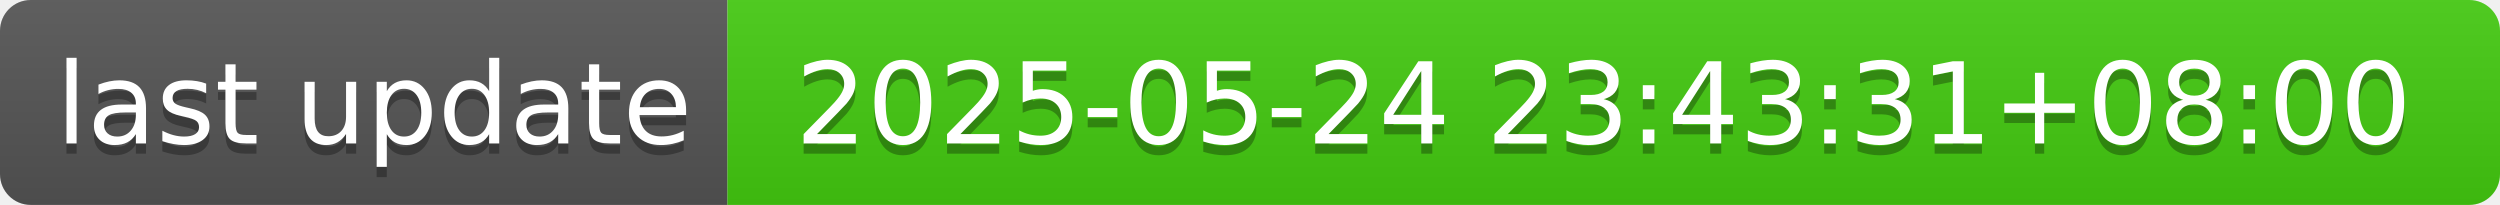
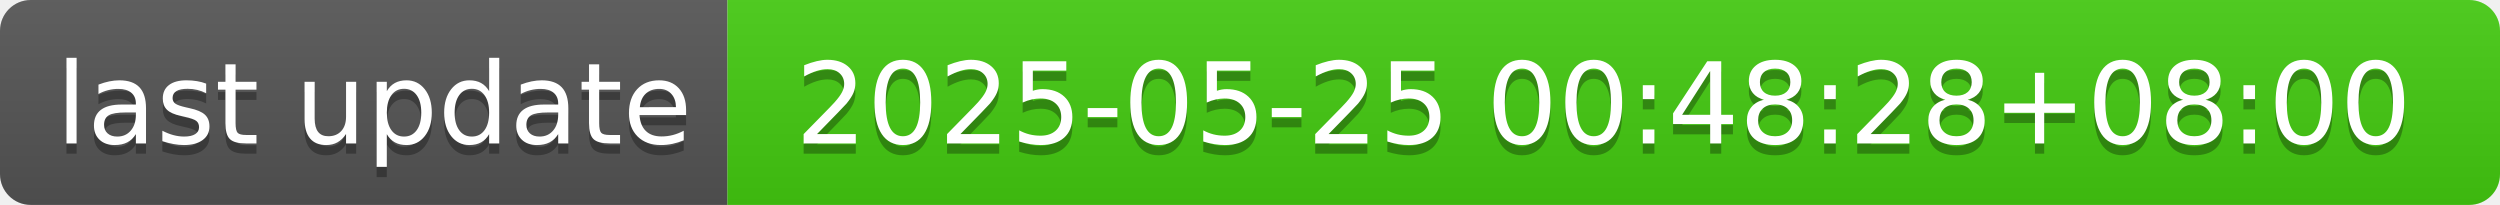
- <svg xmlns="http://www.w3.org/2000/svg" width="244" height="20" role="img" aria-label="last update: 2025-05-24 23:43:31+08:00">
+ <svg xmlns="http://www.w3.org/2000/svg" width="244" height="20" role="img" aria-label="last update: 2025-05-25 00:48:28+08:00">
  <linearGradient id="s" x2="0" y2="100%">
    <stop offset="0" stop-color="#bbb" stop-opacity=".1" />
    <stop offset="1" stop-opacity=".1" />
  </linearGradient>
  <clipPath id="r">
    <rect width="244" height="20" rx="3" fill="#fff" />
  </clipPath>
  <g clip-path="url(#r)">
    <rect width="71" height="20" fill="#555" />
    <rect x="71" width="173" height="20" fill="#4c1" />
    <rect width="244" height="20" fill="url(#s)" />
  </g>
  <g fill="#fff" text-anchor="middle" font-family="Verdana,Geneva,DejaVu Sans,sans-serif" text-rendering="geometricPrecision" font-size="110">
    <text aria-hidden="true" x="365" y="150" fill="#010101" fill-opacity=".3" transform="scale(.1)" textLength="610">last update</text>
    <text x="365" y="140" transform="scale(.1)" fill="#fff" textLength="610">last update</text>
-     <text aria-hidden="true" x="1565" y="150" fill="#010101" fill-opacity=".3" transform="scale(.1)" textLength="1630">2025-05-24 23:43:31+08:00</text>
-     <text x="1565" y="140" transform="scale(.1)" fill="#fff" textLength="1630">2025-05-24 23:43:31+08:00</text>
+     <text aria-hidden="true" x="1565" y="150" fill="#010101" fill-opacity=".3" transform="scale(.1)" textLength="1630">2025-05-25 00:48:28+08:00</text>
+     <text x="1565" y="140" transform="scale(.1)" fill="#fff" textLength="1630">2025-05-25 00:48:28+08:00</text>
  </g>
</svg>
